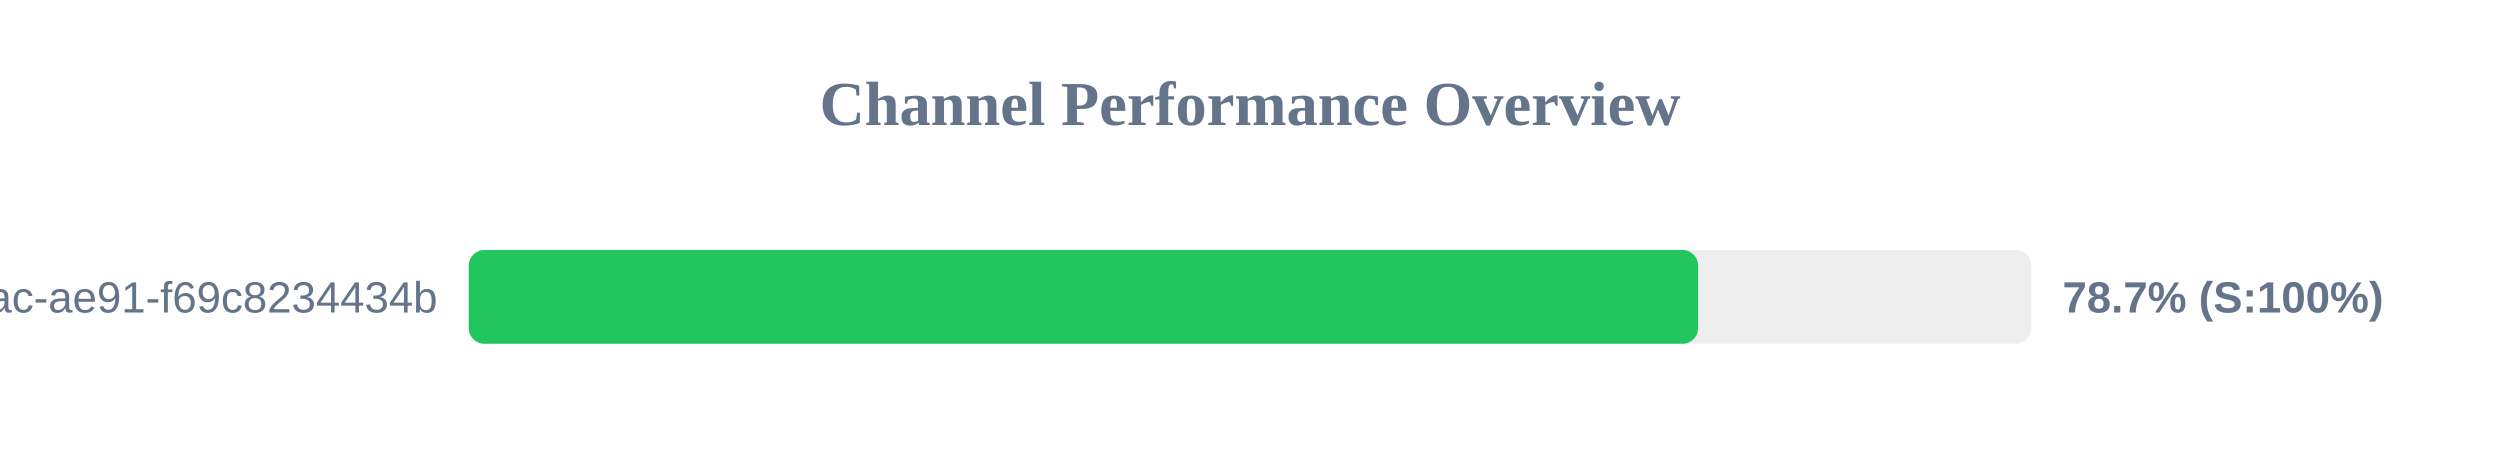
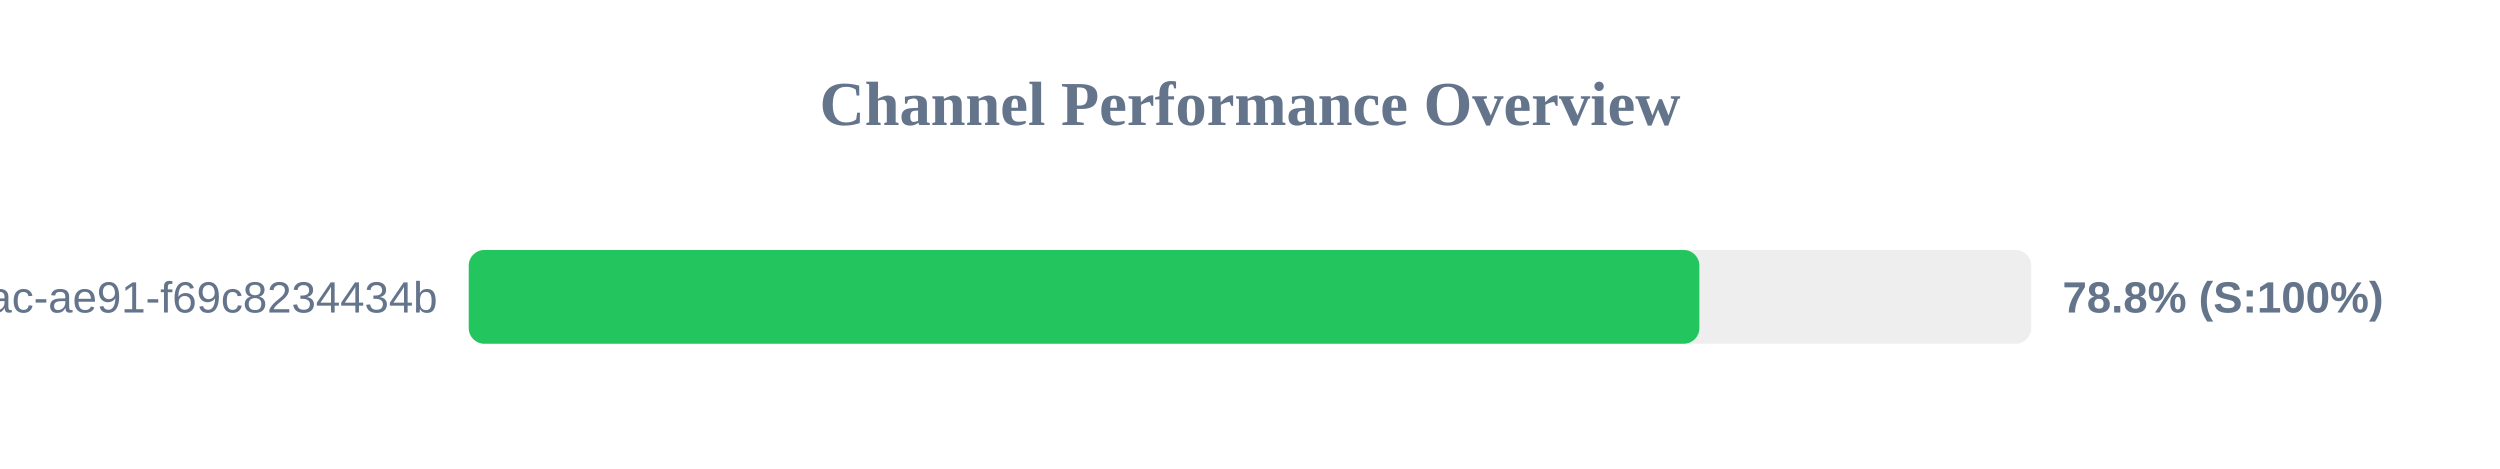
<svg xmlns="http://www.w3.org/2000/svg" width="800" height="150" version="1.1">
  <style>
        .row { font: 14px Arial; fill: #64748b; }
        .score { font: bold 14px Arial; fill: #64748b; }
    </style>
  <text x="400" y="40" text-anchor="middle" font-size="20px" font-weight="bold" fill="#64748b">Channel Performance Overview</text>
  <rect x="150" y="80" width="500" height="30" fill="#eee" rx="5" />
-   <rect x="150" y="80" width="393.4" height="30" fill="#22c55e" rx="5" />
+   <rect x="150" y="80" width="393.8" height="30" fill="#22c55e" rx="5" />
  <text x="140" y="100" text-anchor="end" class="row">?uuid=942b9cb8-92fa-46ac-ae91-f69c8234434b</text>
-   <text x="660" y="100" text-anchor="start" class="score">78.7% (S:100%)</text>
+   <text x="660" y="100" text-anchor="start" class="score">78.8% (S:100%)</text>
</svg>
